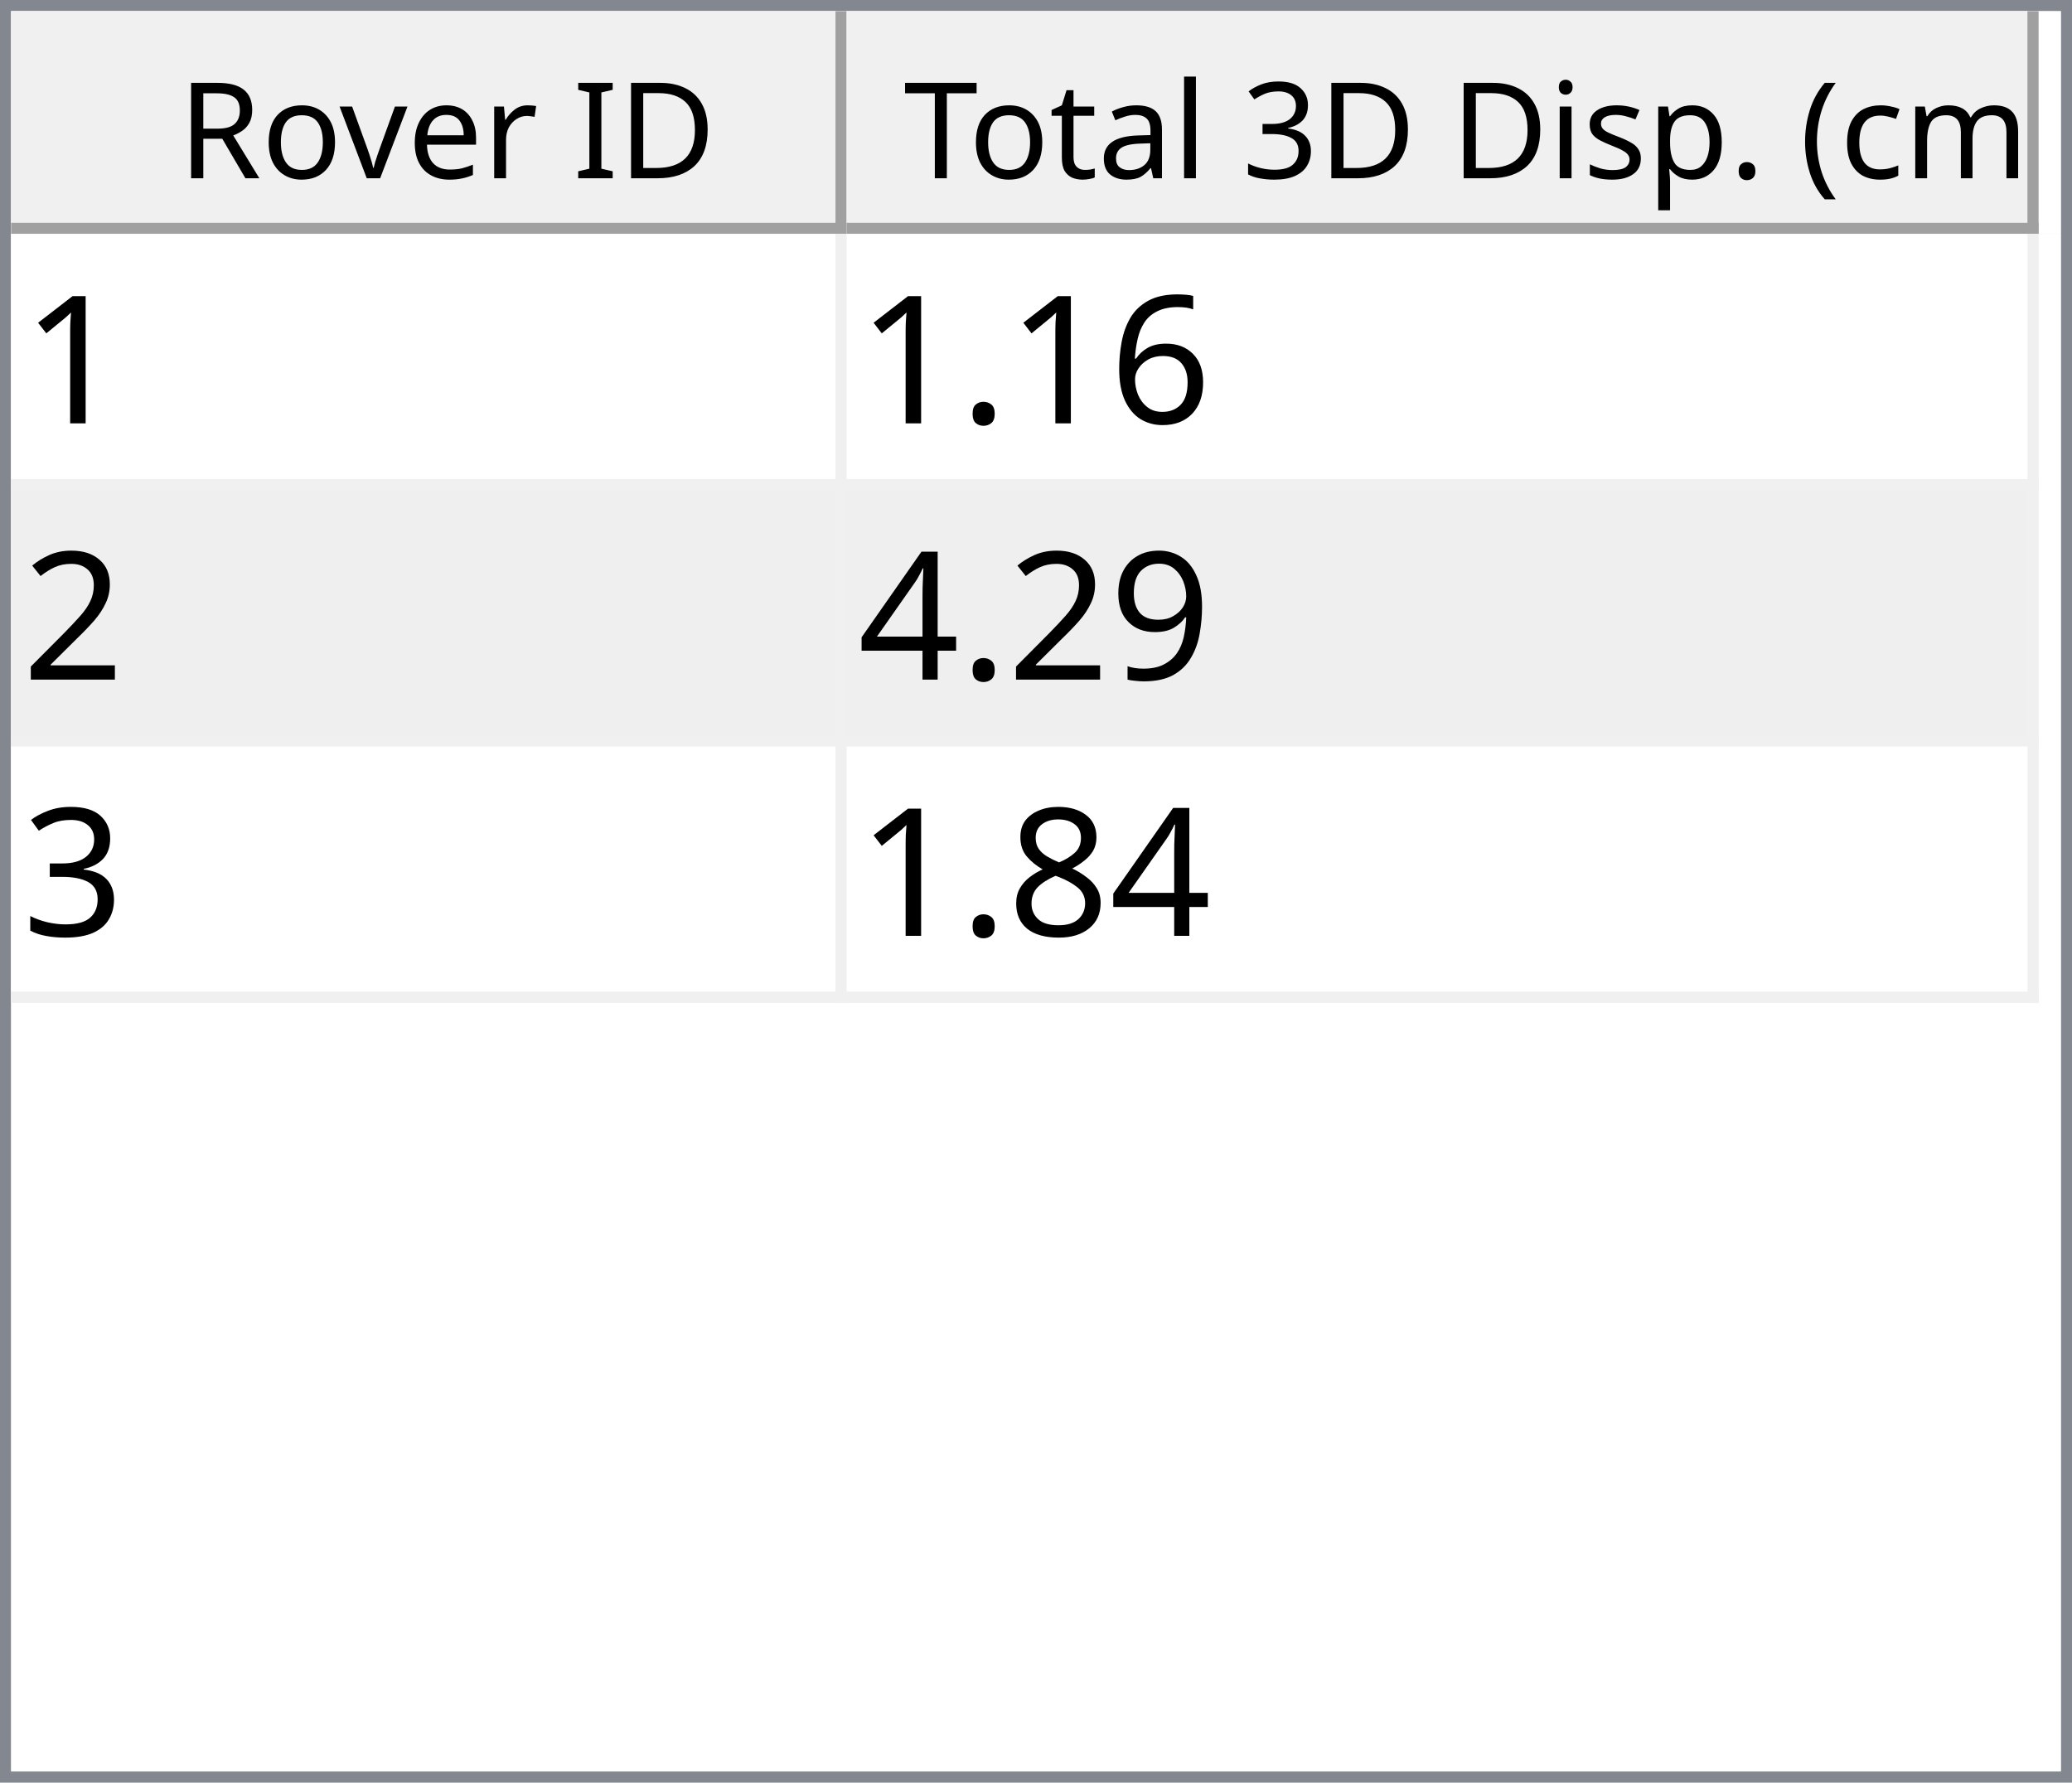
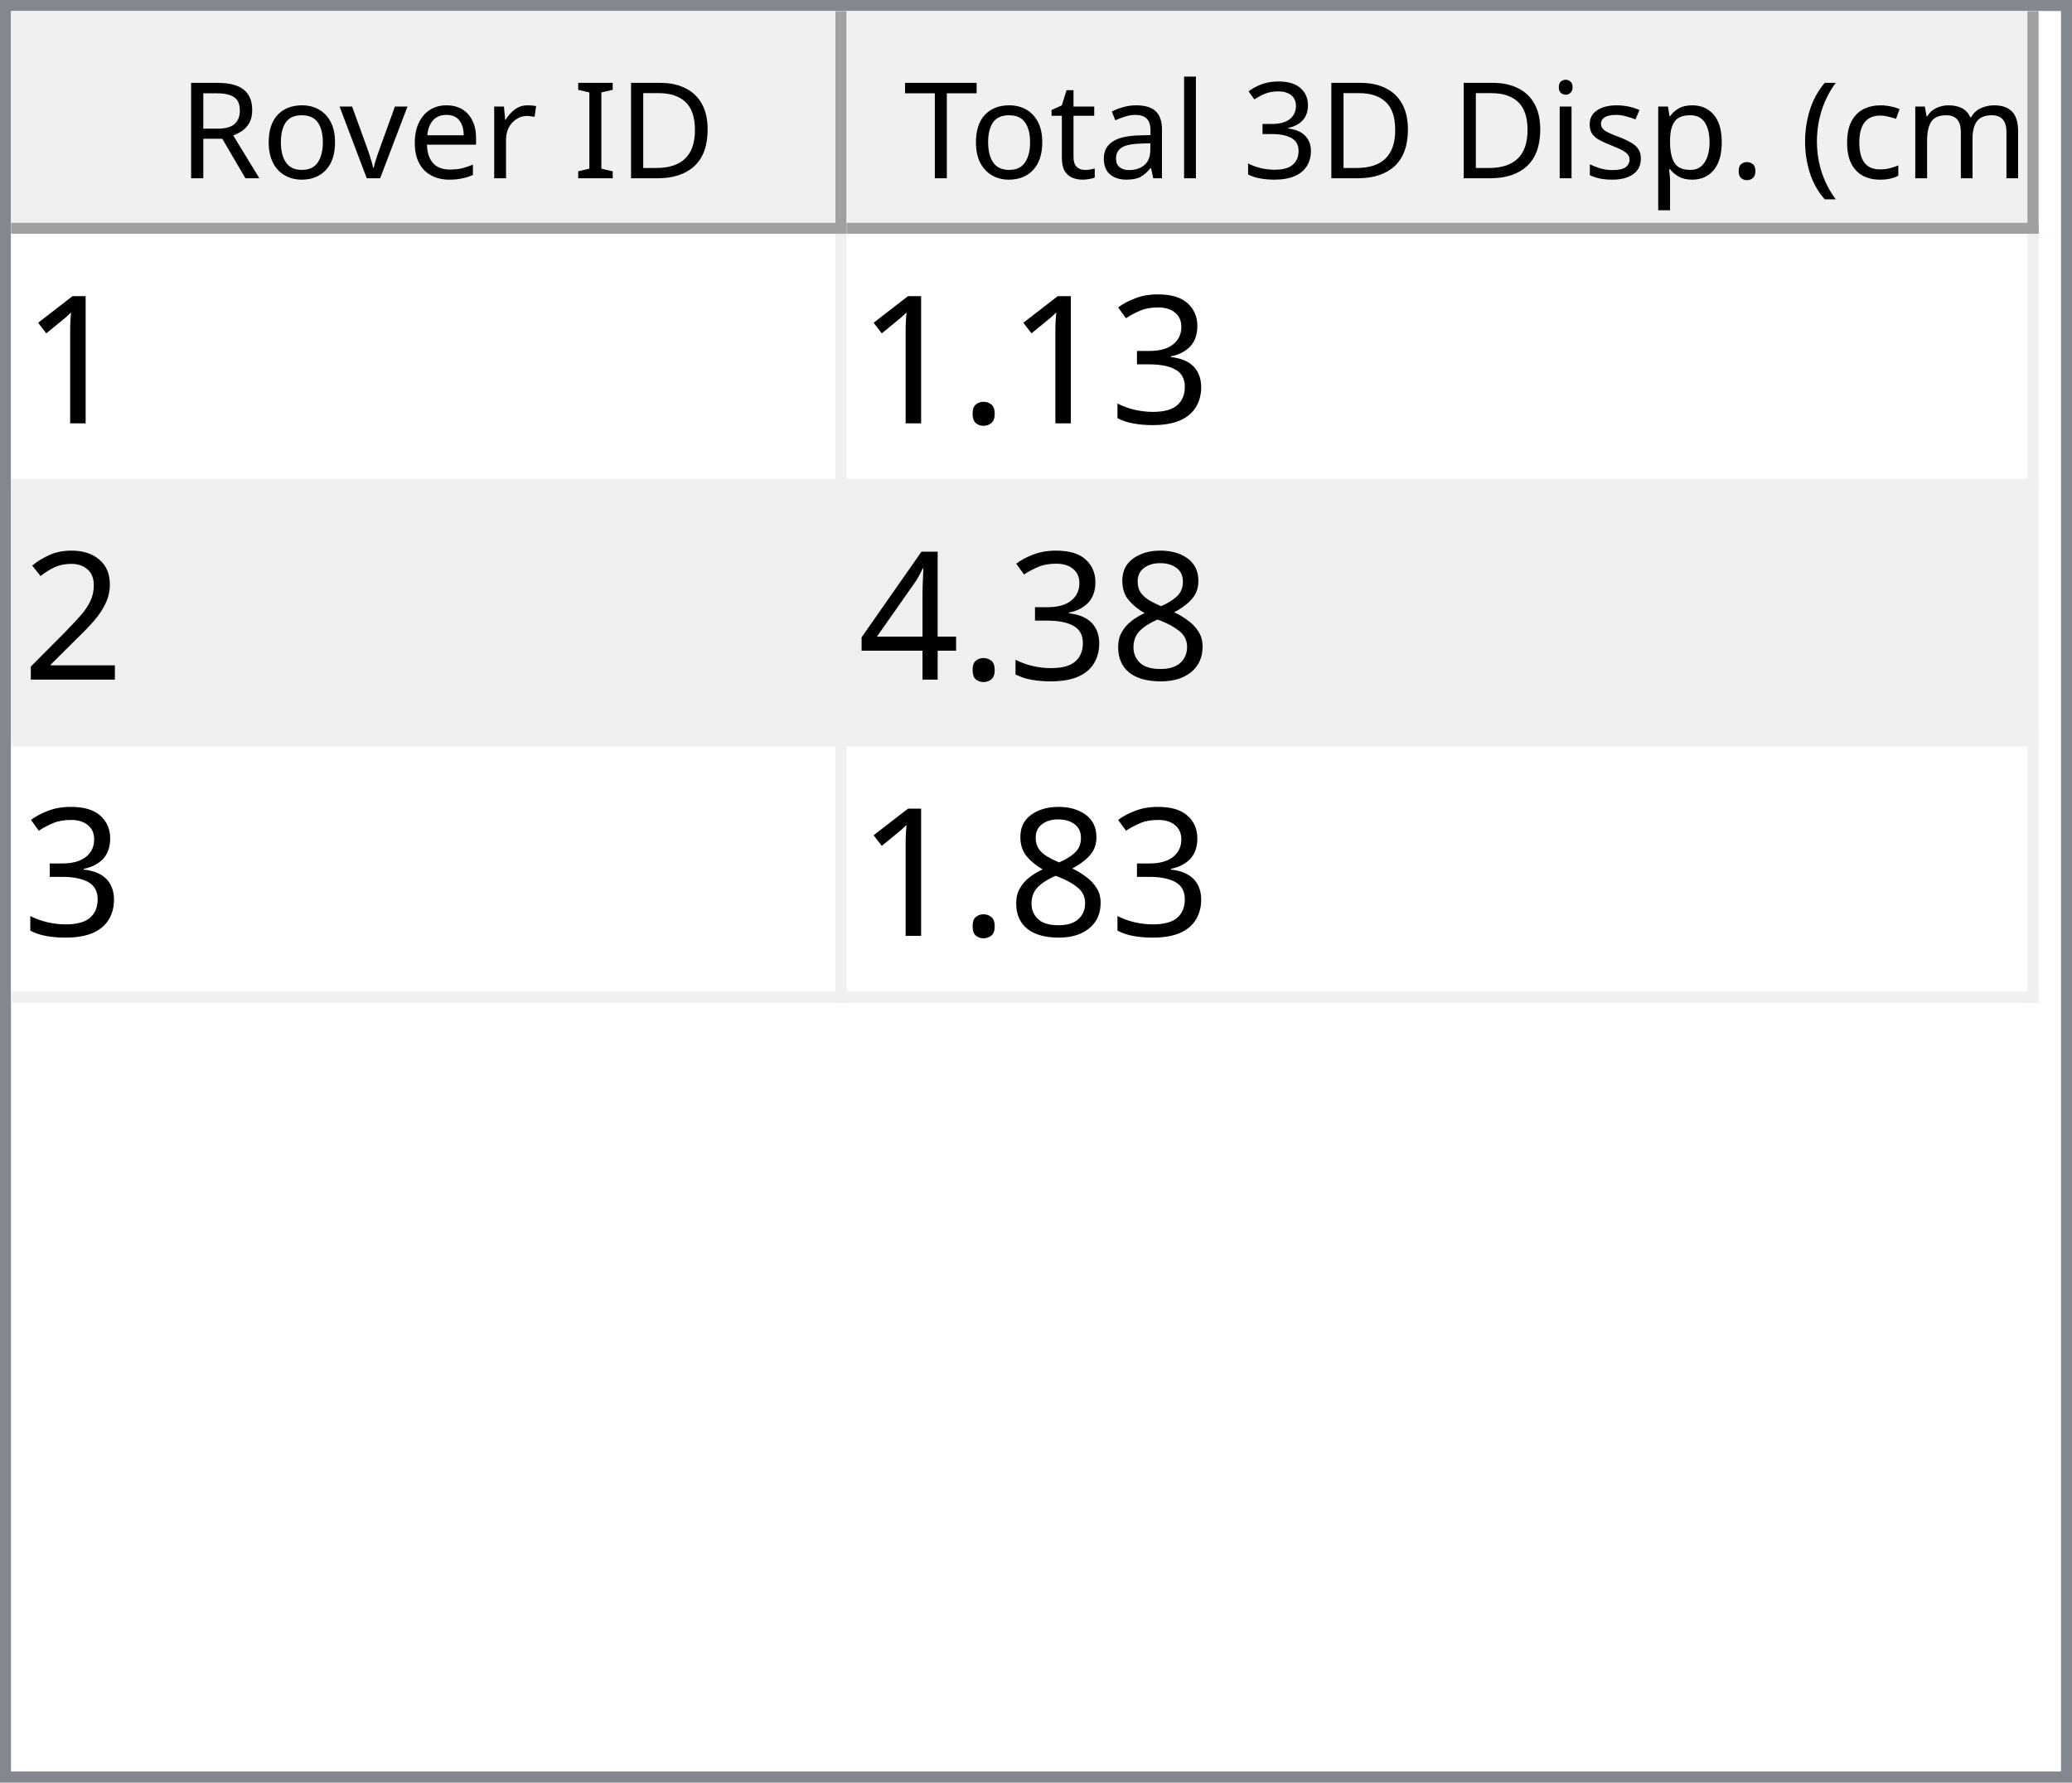
<svg xmlns="http://www.w3.org/2000/svg" style="fill-opacity:1; color-rendering:auto; color-interpolation:auto; text-rendering:auto; stroke:black; stroke-linecap:square; stroke-miterlimit:10; shape-rendering:auto; stroke-opacity:1; fill:black; stroke-dasharray:none; font-weight:normal; stroke-width:1; font-family:'Dialog'; font-style:normal; stroke-linejoin:miter; font-size:12px; stroke-dashoffset:0; image-rendering:auto;" width="186" height="160">
  <defs id="genericDefs" />
  <g>
    <defs id="defs1">
      <clipPath clipPathUnits="userSpaceOnUse" id="clipPath1">
        <path d="M0 0 L186 0 L186 160 L0 160 L0 0 Z" />
      </clipPath>
      <clipPath clipPathUnits="userSpaceOnUse" id="clipPath2">
        <path d="M0 0 L0 160 L186 160 L186 0 Z" />
      </clipPath>
      <clipPath clipPathUnits="userSpaceOnUse" id="clipPath3">
        <path d="M0 0 L0 20 L184 20 L184 0 Z" />
      </clipPath>
      <clipPath clipPathUnits="userSpaceOnUse" id="clipPath4">
        <path d="M0 0 L0 20 L75 20 L75 0 Z" />
      </clipPath>
      <clipPath clipPathUnits="userSpaceOnUse" id="clipPath5">
        <path d="M1 1 L1 19 L74 19 L74 1 Z" />
      </clipPath>
      <clipPath clipPathUnits="userSpaceOnUse" id="clipPath6">
        <path d="M0 0 L0 18 L73 18 L73 0 Z" />
      </clipPath>
      <clipPath clipPathUnits="userSpaceOnUse" id="clipPath7">
        <path d="M-0.5 -0.5 L-0.5 19.5 L74.5 19.5 L74.5 -0.5 Z" />
      </clipPath>
      <clipPath clipPathUnits="userSpaceOnUse" id="clipPath8">
        <path d="M0 0 L0 20 L107 20 L107 0 Z" />
      </clipPath>
      <clipPath clipPathUnits="userSpaceOnUse" id="clipPath9">
        <path d="M1 1 L1 19 L106 19 L106 1 Z" />
      </clipPath>
      <clipPath clipPathUnits="userSpaceOnUse" id="clipPath10">
        <path d="M0 0 L0 18 L105 18 L105 0 Z" />
      </clipPath>
      <clipPath clipPathUnits="userSpaceOnUse" id="clipPath11">
        <path d="M-0.5 -0.5 L-0.5 19.5 L106.5 19.5 L106.5 -0.5 Z" />
      </clipPath>
      <clipPath clipPathUnits="userSpaceOnUse" id="clipPath12">
        <path d="M0 0 L0 138 L184 138 L184 0 Z" />
      </clipPath>
      <clipPath clipPathUnits="userSpaceOnUse" id="clipPath13">
        <path d="M0 0 L0 69 L182 69 L182 0 Z" />
      </clipPath>
      <clipPath clipPathUnits="userSpaceOnUse" id="clipPath14">
        <path d="M-0.5 -0.5 L-0.5 68.5 L181.5 68.5 L181.5 -0.5 Z" />
      </clipPath>
      <clipPath clipPathUnits="userSpaceOnUse" id="clipPath15">
        <path d="M0 0 L0 22 L74 22 L74 0 Z" />
      </clipPath>
      <clipPath clipPathUnits="userSpaceOnUse" id="clipPath16">
        <path d="M0 0 L0 22 L106 22 L106 0 Z" />
      </clipPath>
      <font horiz-adv-x="64.551" id="font1">
        <font-face ascent="107.91" descent="25.098" units-per-em="100" style="font-style:normal; font-family:Segoe UI; font-weight:normal;" />
        <missing-glyph horiz-adv-x="64.551" d="M8.109 0 L8.109 68.266 L56.453 68.266 L56.453 0 L8.109 0 ZM15.328 7.234 L49.219 7.234 L49.219 61.031 L15.328 61.031 L15.328 7.234 Z" />
        <glyph unicode="D" horiz-adv-x="70.117" d="M9.188 0 L9.188 70.016 L28.516 70.016 Q65.531 70.016 65.531 35.891 Q65.531 19.672 55.25 9.836 Q44.969 0 27.734 0 L9.188 0 ZM17.391 62.594 L17.391 7.422 L27.828 7.422 Q41.609 7.422 49.273 14.797 Q56.938 22.172 56.938 35.688 Q56.938 62.594 28.328 62.594 L17.391 62.594 Z" />
        <glyph unicode="I" horiz-adv-x="26.611" d="M17.391 0 L9.188 0 L9.188 70.016 L17.391 70.016 L17.391 0 Z" />
        <glyph unicode=" " horiz-adv-x="27.393" d="" />
        <glyph unicode="r" horiz-adv-x="34.766" d="M34.188 41.891 Q32.078 43.5 28.125 43.5 Q23 43.5 19.555 38.672 Q16.109 33.844 16.109 25.484 L16.109 0 L8.109 0 L8.109 50 L16.109 50 L16.109 39.703 L16.312 39.703 Q18.016 44.969 21.531 47.922 Q25.047 50.875 29.391 50.875 Q32.516 50.875 34.188 50.203 L34.188 41.891 Z" />
        <glyph unicode="e" horiz-adv-x="52.295" d="M48.297 23 L12.984 23 Q13.188 14.656 17.484 10.109 Q21.781 5.562 29.297 5.562 Q37.75 5.562 44.828 11.141 L44.828 3.609 Q38.234 -1.172 27.391 -1.172 Q16.797 -1.172 10.742 5.641 Q4.688 12.453 4.688 24.812 Q4.688 36.469 11.305 43.82 Q17.922 51.172 27.734 51.172 Q37.547 51.172 42.922 44.828 Q48.297 38.484 48.297 27.203 L48.297 23 ZM40.094 29.781 Q40.047 36.719 36.75 40.578 Q33.453 44.438 27.594 44.438 Q21.922 44.438 17.969 40.383 Q14.016 36.328 13.094 29.781 L40.094 29.781 Z" />
        <glyph unicode="v" horiz-adv-x="47.9" d="M47.406 50 L27.484 0 L19.625 0 L0.688 50 L9.469 50 L22.172 13.672 Q23.578 9.672 23.922 6.688 L24.125 6.688 Q24.609 10.453 25.688 13.484 L38.969 50 L47.406 50 Z" />
        <glyph unicode="o" horiz-adv-x="58.594" d="M29 -1.172 Q17.922 -1.172 11.305 5.836 Q4.688 12.844 4.688 24.422 Q4.688 37.016 11.57 44.094 Q18.453 51.172 30.172 51.172 Q41.359 51.172 47.633 44.289 Q53.906 37.406 53.906 25.203 Q53.906 13.234 47.141 6.031 Q40.375 -1.172 29 -1.172 ZM29.594 44.438 Q21.875 44.438 17.383 39.188 Q12.891 33.938 12.891 24.703 Q12.891 15.828 17.43 10.695 Q21.969 5.562 29.594 5.562 Q37.359 5.562 41.531 10.594 Q45.703 15.625 45.703 24.906 Q45.703 34.281 41.531 39.359 Q37.359 44.438 29.594 44.438 Z" />
        <glyph unicode="R" horiz-adv-x="59.814" d="M59.375 0 L49.609 0 L37.891 19.625 Q36.281 22.359 34.766 24.289 Q33.25 26.219 31.664 27.438 Q30.078 28.656 28.25 29.219 Q26.422 29.781 24.125 29.781 L17.391 29.781 L17.391 0 L9.188 0 L9.188 70.016 L30.078 70.016 Q34.672 70.016 38.555 68.867 Q42.438 67.719 45.289 65.375 Q48.141 63.031 49.758 59.547 Q51.375 56.062 51.375 51.375 Q51.375 47.703 50.273 44.656 Q49.172 41.609 47.148 39.211 Q45.125 36.812 42.266 35.133 Q39.406 33.453 35.844 32.516 L35.844 32.328 Q37.594 31.547 38.891 30.547 Q40.188 29.547 41.359 28.18 Q42.531 26.812 43.68 25.078 Q44.828 23.344 46.234 21.047 L59.375 0 ZM17.391 62.594 L17.391 37.203 L28.516 37.203 Q31.594 37.203 34.203 38.133 Q36.812 39.062 38.719 40.797 Q40.625 42.531 41.703 45.047 Q42.781 47.562 42.781 50.688 Q42.781 56.297 39.141 59.445 Q35.5 62.594 28.609 62.594 L17.391 62.594 Z" />
        <glyph unicode=")" horiz-adv-x="30.176" d="M8.297 -15.922 L1.172 -15.922 Q16.406 2.344 16.406 26.812 Q16.406 51.469 1.078 70.016 L8.297 70.016 Q23.531 52.156 23.531 26.703 Q23.531 1.375 8.297 -15.922 Z" />
        <glyph unicode="m" horiz-adv-x="86.133" d="M79.109 0 L71.094 0 L71.094 28.719 Q71.094 37.016 68.531 40.727 Q65.969 44.438 59.906 44.438 Q54.781 44.438 51.195 39.75 Q47.609 35.062 47.609 28.516 L47.609 0 L39.594 0 L39.594 29.688 Q39.594 44.438 28.219 44.438 Q22.953 44.438 19.531 40.016 Q16.109 35.594 16.109 28.516 L16.109 0 L8.109 0 L8.109 50 L16.109 50 L16.109 42.094 L16.312 42.094 Q21.625 51.172 31.844 51.172 Q36.969 51.172 40.773 48.312 Q44.578 45.453 46 40.828 Q51.562 51.172 62.594 51.172 Q79.109 51.172 79.109 30.812 L79.109 0 Z" />
        <glyph unicode="c" horiz-adv-x="46.191" d="M42.188 2.297 Q36.422 -1.172 28.516 -1.172 Q17.828 -1.172 11.258 5.789 Q4.688 12.75 4.688 23.828 Q4.688 36.188 11.766 43.68 Q18.844 51.172 30.672 51.172 Q37.25 51.172 42.281 48.734 L42.281 40.531 Q36.719 44.438 30.375 44.438 Q22.703 44.438 17.797 38.945 Q12.891 33.453 12.891 24.516 Q12.891 15.719 17.508 10.641 Q22.125 5.562 29.891 5.562 Q36.422 5.562 42.188 9.906 L42.188 2.297 Z" />
        <glyph unicode="(" horiz-adv-x="30.176" d="M29.109 -15.922 L21.969 -15.922 Q6.844 1.375 6.844 26.703 Q6.844 52.156 21.969 70.016 L29.203 70.016 Q13.875 51.469 13.875 26.812 Q13.875 2.344 29.109 -15.922 Z" />
        <glyph unicode="." horiz-adv-x="21.68" d="M10.891 -1.078 Q8.641 -1.078 7.055 0.539 Q5.469 2.156 5.469 4.391 Q5.469 6.641 7.055 8.273 Q8.641 9.906 10.891 9.906 Q13.188 9.906 14.797 8.273 Q16.406 6.641 16.406 4.391 Q16.406 2.156 14.797 0.539 Q13.188 -1.078 10.891 -1.078 Z" />
        <glyph unicode="p" horiz-adv-x="58.789" d="M16.312 7.234 L16.109 7.234 L16.109 -23 L8.109 -23 L8.109 50 L16.109 50 L16.109 41.219 L16.312 41.219 Q22.219 51.172 33.594 51.172 Q43.266 51.172 48.688 44.461 Q54.109 37.75 54.109 26.469 Q54.109 13.922 48 6.375 Q41.891 -1.172 31.297 -1.172 Q21.578 -1.172 16.312 7.234 ZM16.109 27.391 L16.109 20.406 Q16.109 14.203 20.141 9.883 Q24.172 5.562 30.375 5.562 Q37.641 5.562 41.773 11.133 Q45.906 16.703 45.906 26.609 Q45.906 34.969 42.047 39.703 Q38.188 44.438 31.594 44.438 Q24.609 44.438 20.359 39.578 Q16.109 34.719 16.109 27.391 Z" />
        <glyph unicode="s" horiz-adv-x="42.432" d="M5.078 1.812 L5.078 10.406 Q11.625 5.562 19.484 5.562 Q30.031 5.562 30.031 12.594 Q30.031 14.594 29.125 15.992 Q28.219 17.391 26.68 18.461 Q25.141 19.531 23.07 20.383 Q21 21.234 18.609 22.172 Q15.281 23.484 12.766 24.828 Q10.25 26.172 8.57 27.859 Q6.891 29.547 6.031 31.695 Q5.172 33.844 5.172 36.719 Q5.172 40.234 6.789 42.945 Q8.406 45.656 11.086 47.484 Q13.766 49.312 17.211 50.242 Q20.656 51.172 24.312 51.172 Q30.812 51.172 35.938 48.922 L35.938 40.828 Q30.422 44.438 23.25 44.438 Q21 44.438 19.195 43.922 Q17.391 43.406 16.094 42.477 Q14.797 41.547 14.086 40.258 Q13.375 38.969 13.375 37.406 Q13.375 35.453 14.086 34.133 Q14.797 32.812 16.164 31.789 Q17.531 30.766 19.484 29.938 Q21.438 29.109 23.922 28.125 Q27.25 26.859 29.883 25.516 Q32.516 24.172 34.375 22.484 Q36.234 20.797 37.234 18.602 Q38.234 16.406 38.234 13.375 Q38.234 9.672 36.602 6.938 Q34.969 4.203 32.234 2.398 Q29.5 0.594 25.93 -0.289 Q22.359 -1.172 18.453 -1.172 Q10.75 -1.172 5.078 1.812 Z" />
        <glyph unicode="i" horiz-adv-x="24.219" d="M12.203 62.703 Q10.062 62.703 8.547 64.164 Q7.031 65.625 7.031 67.875 Q7.031 70.125 8.547 71.609 Q10.062 73.094 12.203 73.094 Q14.406 73.094 15.945 71.609 Q17.484 70.125 17.484 67.875 Q17.484 65.719 15.945 64.211 Q14.406 62.703 12.203 62.703 ZM16.109 0 L8.109 0 L8.109 50 L16.109 50 L16.109 0 Z" />
        <glyph unicode="3" horiz-adv-x="53.906" d="M46.531 19.828 Q46.531 15.094 44.75 11.211 Q42.969 7.328 39.719 4.57 Q36.469 1.812 31.93 0.297 Q27.391 -1.219 21.922 -1.219 Q11.922 -1.219 6 2.594 L6 11.188 Q13.094 5.609 22.219 5.609 Q25.875 5.609 28.828 6.539 Q31.781 7.469 33.906 9.227 Q36.031 10.984 37.18 13.477 Q38.328 15.969 38.328 19.094 Q38.328 32.812 18.797 32.812 L12.984 32.812 L12.984 39.594 L18.5 39.594 Q35.797 39.594 35.797 52.484 Q35.797 64.406 22.609 64.406 Q15.188 64.406 8.688 59.422 L8.688 67.188 Q15.375 71.188 24.609 71.188 Q29 71.188 32.57 69.969 Q36.141 68.75 38.68 66.555 Q41.219 64.359 42.609 61.281 Q44 58.203 44 54.5 Q44 40.672 30.031 36.719 L30.031 36.531 Q33.594 36.141 36.625 34.797 Q39.656 33.453 41.852 31.305 Q44.047 29.156 45.289 26.25 Q46.531 23.344 46.531 19.828 Z" />
        <glyph unicode="l" horiz-adv-x="24.219" d="M16.109 0 L8.109 0 L8.109 74.031 L16.109 74.031 L16.109 0 Z" />
        <glyph unicode="a" horiz-adv-x="50.879" d="M43.891 0 L35.891 0 L35.891 7.812 L35.688 7.812 Q30.469 -1.172 20.312 -1.172 Q12.844 -1.172 8.617 2.781 Q4.391 6.734 4.391 13.281 Q4.391 27.297 20.906 29.594 L35.891 31.688 Q35.891 44.438 25.594 44.438 Q16.547 44.438 9.281 38.281 L9.281 46.484 Q16.656 51.172 26.266 51.172 Q43.891 51.172 43.891 32.516 L43.891 0 ZM35.891 25.297 L23.828 23.641 Q18.266 22.859 15.43 20.875 Q12.594 18.891 12.594 13.875 Q12.594 10.203 15.211 7.883 Q17.828 5.562 22.172 5.562 Q28.125 5.562 32.008 9.742 Q35.891 13.922 35.891 20.312 L35.891 25.297 Z" />
        <glyph unicode="t" horiz-adv-x="33.887" d="M31.297 0.484 Q28.469 -1.078 23.828 -1.078 Q10.688 -1.078 10.688 13.578 L10.688 43.172 L2.094 43.172 L2.094 50 L10.688 50 L10.688 62.203 L18.703 64.797 L18.703 50 L31.297 50 L31.297 43.172 L18.703 43.172 L18.703 14.984 Q18.703 9.969 20.414 7.82 Q22.125 5.672 26.078 5.672 Q29.109 5.672 31.297 7.328 L31.297 0.484 Z" />
        <glyph unicode="T" horiz-adv-x="52.393" d="M50.594 62.594 L30.375 62.594 L30.375 0 L22.172 0 L22.172 62.594 L2 62.594 L2 70.016 L50.594 70.016 L50.594 62.594 Z" />
      </font>
      <font horiz-adv-x="75.0" id="font2">
        <font-face ascent="100.537" descent="21.973" units-per-em="100" style="font-style:normal; font-family:sans-serif; font-weight:normal;" />
        <missing-glyph horiz-adv-x="75.0" d="M12.5 0 L12.5 62.5 L62.5 62.5 L62.5 0 L12.5 0 ZM14.062 1.562 L60.938 1.562 L60.938 60.938 L14.062 60.938 L14.062 1.562 Z" />
        <glyph unicode="1" horiz-adv-x="55.615" d="M37.25 0 L28.469 0 L28.469 56 Q25.297 52.984 20.141 49.953 Q14.984 46.922 10.891 45.406 L10.891 53.906 Q18.266 57.375 23.781 62.305 Q29.297 67.234 31.594 71.875 L37.25 71.875 L37.25 0 Z" />
-         <glyph unicode="6" horiz-adv-x="55.615" d="M49.75 54.047 L41.016 53.375 Q39.844 58.547 37.703 60.891 Q34.125 64.656 28.906 64.656 Q24.703 64.656 21.531 62.312 Q17.391 59.281 14.992 53.469 Q12.594 47.656 12.5 36.922 Q15.672 41.75 20.266 44.094 Q24.859 46.438 29.891 46.438 Q38.672 46.438 44.852 39.969 Q51.031 33.5 51.031 23.25 Q51.031 16.5 48.125 10.719 Q45.219 4.938 40.141 1.859 Q35.062 -1.219 28.609 -1.219 Q17.625 -1.219 10.695 6.859 Q3.766 14.938 3.766 33.5 Q3.766 54.25 11.422 63.672 Q18.109 71.875 29.438 71.875 Q37.891 71.875 43.289 67.141 Q48.688 62.406 49.75 54.047 ZM13.875 23.188 Q13.875 18.656 15.797 14.508 Q17.719 10.359 21.188 8.18 Q24.656 6 28.469 6 Q34.031 6 38.039 10.492 Q42.047 14.984 42.047 22.703 Q42.047 30.125 38.086 34.398 Q34.125 38.672 28.125 38.672 Q22.172 38.672 18.023 34.398 Q13.875 30.125 13.875 23.188 Z" />
+         <glyph unicode="3" horiz-adv-x="55.615" d="M4.203 18.891 L12.984 20.062 Q14.5 12.594 18.141 9.297 Q21.781 6 27 6 Q33.203 6 37.477 10.297 Q41.75 14.594 41.75 20.953 Q41.75 27 37.797 30.93 Q33.844 34.859 27.734 34.859 Q25.25 34.859 21.531 33.891 L22.516 41.609 Q23.391 41.5 23.922 41.5 Q29.547 41.5 34.039 44.43 Q38.531 47.359 38.531 53.469 Q38.531 58.297 35.258 61.477 Q31.984 64.656 26.812 64.656 Q21.688 64.656 18.266 61.43 Q14.844 58.203 13.875 51.766 L5.078 53.328 Q6.688 62.156 12.398 67.016 Q18.109 71.875 26.609 71.875 Q32.469 71.875 37.398 69.359 Q42.328 66.844 44.945 62.5 Q47.562 58.156 47.562 53.266 Q47.562 48.641 45.07 44.828 Q42.578 41.016 37.703 38.766 Q44.047 37.312 47.562 32.695 Q51.078 28.078 51.078 21.141 Q51.078 11.766 44.242 5.25 Q37.406 -1.266 26.953 -1.266 Q17.531 -1.266 11.305 4.352 Q5.078 9.969 4.203 18.891 Z" />
        <glyph unicode="." horiz-adv-x="27.783" d="M9.078 0 L9.078 10.016 L19.094 10.016 L19.094 0 L9.078 0 Z" />
        <glyph unicode="2" horiz-adv-x="55.615" d="M50.344 8.453 L50.344 0 L3.031 0 Q2.938 3.172 4.047 6.109 Q5.859 10.938 9.836 15.625 Q13.812 20.312 21.344 26.469 Q33.016 36.031 37.117 41.625 Q41.219 47.219 41.219 52.203 Q41.219 57.422 37.477 61.008 Q33.734 64.594 27.734 64.594 Q21.391 64.594 17.578 60.789 Q13.766 56.984 13.719 50.25 L4.688 51.172 Q5.609 61.281 11.664 66.578 Q17.719 71.875 27.938 71.875 Q38.234 71.875 44.242 66.164 Q50.25 60.453 50.25 52 Q50.25 47.703 48.492 43.555 Q46.734 39.406 42.656 34.812 Q38.578 30.219 29.109 22.219 Q21.188 15.578 18.945 13.211 Q16.703 10.844 15.234 8.453 L50.344 8.453 Z" />
-         <glyph unicode="9" horiz-adv-x="55.615" d="M5.469 16.547 L13.922 17.328 Q14.984 11.375 18.016 8.688 Q21.047 6 25.781 6 Q29.828 6 32.883 7.859 Q35.938 9.719 37.891 12.82 Q39.844 15.922 41.164 21.195 Q42.484 26.469 42.484 31.938 Q42.484 32.516 42.438 33.688 Q39.797 29.5 35.234 26.883 Q30.672 24.266 25.344 24.266 Q16.453 24.266 10.305 30.711 Q4.156 37.156 4.156 47.703 Q4.156 58.594 10.578 65.234 Q17 71.875 26.656 71.875 Q33.641 71.875 39.43 68.117 Q45.219 64.359 48.219 57.398 Q51.219 50.438 51.219 37.25 Q51.219 23.531 48.242 15.406 Q45.266 7.281 39.383 3.031 Q33.5 -1.219 25.594 -1.219 Q17.188 -1.219 11.867 3.445 Q6.547 8.109 5.469 16.547 ZM41.453 48.141 Q41.453 55.719 37.43 60.156 Q33.406 64.594 27.734 64.594 Q21.875 64.594 17.531 59.812 Q13.188 55.031 13.188 47.406 Q13.188 40.578 17.312 36.305 Q21.438 32.031 27.484 32.031 Q33.594 32.031 37.523 36.305 Q41.453 40.578 41.453 48.141 Z" />
+         <glyph unicode="8" horiz-adv-x="55.615" d="M17.672 38.812 Q12.203 40.828 9.57 44.539 Q6.938 48.25 6.938 53.422 Q6.938 61.234 12.555 66.555 Q18.172 71.875 27.484 71.875 Q36.859 71.875 42.578 66.43 Q48.297 60.984 48.297 53.172 Q48.297 48.188 45.68 44.508 Q43.062 40.828 37.75 38.812 Q44.344 36.672 47.781 31.883 Q51.219 27.094 51.219 20.453 Q51.219 11.281 44.727 5.031 Q38.234 -1.219 27.641 -1.219 Q17.047 -1.219 10.547 5.055 Q4.047 11.328 4.047 20.703 Q4.047 27.688 7.594 32.398 Q11.141 37.109 17.672 38.812 ZM15.922 53.719 Q15.922 48.641 19.195 45.414 Q22.469 42.188 27.688 42.188 Q32.766 42.188 36.016 45.383 Q39.266 48.578 39.266 53.219 Q39.266 58.062 35.914 61.359 Q32.562 64.656 27.594 64.656 Q22.562 64.656 19.242 61.43 Q15.922 58.203 15.922 53.719 ZM13.094 20.656 Q13.094 16.891 14.875 13.375 Q16.656 9.859 20.172 7.93 Q23.688 6 27.734 6 Q34.031 6 38.133 10.055 Q42.234 14.109 42.234 20.359 Q42.234 26.703 38.016 30.859 Q33.797 35.016 27.438 35.016 Q21.234 35.016 17.164 30.914 Q13.094 26.812 13.094 20.656 Z" />
        <glyph unicode="4" horiz-adv-x="55.615" d="M32.328 0 L32.328 17.141 L1.266 17.141 L1.266 25.203 L33.938 71.578 L41.109 71.578 L41.109 25.203 L50.781 25.203 L50.781 17.141 L41.109 17.141 L41.109 0 L32.328 0 ZM32.328 25.203 L32.328 57.469 L9.906 25.203 L32.328 25.203 Z" />
-         <glyph unicode="3" horiz-adv-x="55.615" d="M4.203 18.891 L12.984 20.062 Q14.5 12.594 18.141 9.297 Q21.781 6 27 6 Q33.203 6 37.477 10.297 Q41.75 14.594 41.75 20.953 Q41.75 27 37.797 30.93 Q33.844 34.859 27.734 34.859 Q25.25 34.859 21.531 33.891 L22.516 41.609 Q23.391 41.5 23.922 41.5 Q29.547 41.5 34.039 44.43 Q38.531 47.359 38.531 53.469 Q38.531 58.297 35.258 61.477 Q31.984 64.656 26.812 64.656 Q21.688 64.656 18.266 61.43 Q14.844 58.203 13.875 51.766 L5.078 53.328 Q6.688 62.156 12.398 67.016 Q18.109 71.875 26.609 71.875 Q32.469 71.875 37.398 69.359 Q42.328 66.844 44.945 62.5 Q47.562 58.156 47.562 53.266 Q47.562 48.641 45.07 44.828 Q42.578 41.016 37.703 38.766 Q44.047 37.312 47.562 32.695 Q51.078 28.078 51.078 21.141 Q51.078 11.766 44.242 5.25 Q37.406 -1.266 26.953 -1.266 Q17.531 -1.266 11.305 4.352 Q5.078 9.969 4.203 18.891 Z" />
-         <glyph unicode="8" horiz-adv-x="55.615" d="M17.672 38.812 Q12.203 40.828 9.57 44.539 Q6.938 48.25 6.938 53.422 Q6.938 61.234 12.555 66.555 Q18.172 71.875 27.484 71.875 Q36.859 71.875 42.578 66.43 Q48.297 60.984 48.297 53.172 Q48.297 48.188 45.68 44.508 Q43.062 40.828 37.75 38.812 Q44.344 36.672 47.781 31.883 Q51.219 27.094 51.219 20.453 Q51.219 11.281 44.727 5.031 Q38.234 -1.219 27.641 -1.219 Q17.047 -1.219 10.547 5.055 Q4.047 11.328 4.047 20.703 Q4.047 27.688 7.594 32.398 Q11.141 37.109 17.672 38.812 ZM15.922 53.719 Q15.922 48.641 19.195 45.414 Q22.469 42.188 27.688 42.188 Q32.766 42.188 36.016 45.383 Q39.266 48.578 39.266 53.219 Q39.266 58.062 35.914 61.359 Q32.562 64.656 27.594 64.656 Q22.562 64.656 19.242 61.43 Q15.922 58.203 15.922 53.719 ZM13.094 20.656 Q13.094 16.891 14.875 13.375 Q16.656 9.859 20.172 7.93 Q23.688 6 27.734 6 Q34.031 6 38.133 10.055 Q42.234 14.109 42.234 20.359 Q42.234 26.703 38.016 30.859 Q33.797 35.016 27.438 35.016 Q21.234 35.016 17.164 30.914 Q13.094 26.812 13.094 20.656 Z" />
      </font>
    </defs>
    <g style="fill:white; stroke:white;">
      <rect x="0" y="0" width="186" style="clip-path:url(#clipPath1); stroke:none;" height="160" />
    </g>
    <g style="fill:white; text-rendering:optimizeSpeed; color-rendering:optimizeSpeed; image-rendering:optimizeSpeed; shape-rendering:crispEdges; stroke:white; color-interpolation:sRGB;">
      <rect x="0" width="186" height="160" y="0" style="stroke:none;" />
      <path style="stroke:none;" d="M0 160 L186 160 L186 0 L0 0 Z" />
    </g>
    <g style="fill:rgb(240,240,240); font-family:'Segoe UI'; stroke:rgb(240,240,240);">
      <rect x="0" y="0" width="186" style="clip-path:url(#clipPath2); stroke:none;" height="160" />
    </g>
    <g style="fill:rgb(130,135,144); font-family:'Segoe UI'; stroke:rgb(130,135,144);">
      <path d="M0 0 L186 0 L186 160 L0 160 L0 0 ZM1 1 L185 1 L185 159 L1 159 L1 1 Z" style="fill-rule:evenodd; clip-path:url(#clipPath2); stroke:none;" />
    </g>
    <g style="fill:white; font-family:'Segoe UI'; stroke:white;" transform="translate(1,1)">
      <rect x="0" y="0" width="184" style="clip-path:url(#clipPath3); stroke:none;" height="20" />
    </g>
    <g style="fill:rgb(240,240,240); font-family:'Segoe UI'; stroke:rgb(240,240,240);" transform="translate(1,1)">
      <rect x="0" y="0" width="75" style="clip-path:url(#clipPath4); stroke:none;" height="20" />
    </g>
    <g style="font-family:'Segoe UI';" transform="translate(2,2)">
      <text x="14" xml:space="preserve" y="14" style="clip-path:url(#clipPath6); stroke:none;">Rover ID</text>
    </g>
    <g style="fill:rgb(160,160,160); font-family:'Segoe UI'; stroke:rgb(160,160,160); stroke-linejoin:bevel;" transform="translate(1.5,1.5)">
      <line x1="74" x2="74" y1="0" style="fill:none; clip-path:url(#clipPath7);" y2="19" />
    </g>
    <g style="fill:rgb(160,160,160); font-family:'Segoe UI'; stroke:rgb(160,160,160); stroke-linejoin:bevel;" transform="matrix(1,0,0,1,1,1) translate(0.5,0.5)">
      <line x1="0" x2="74" y1="19" style="fill:none; clip-path:url(#clipPath7);" y2="19" />
    </g>
    <g style="fill:rgb(240,240,240); font-family:'Segoe UI'; stroke:rgb(240,240,240);" transform="translate(76,1)">
      <rect x="0" y="0" width="107" style="clip-path:url(#clipPath8); stroke:none;" height="20" />
    </g>
    <g style="font-family:'Segoe UI';" transform="translate(77,2)">
      <text x="1" xml:space="preserve" y="14" style="clip-path:url(#clipPath10); stroke:none;"> Total 3D Disp. (cm)</text>
    </g>
    <g style="fill:rgb(160,160,160); font-family:'Segoe UI'; stroke:rgb(160,160,160); stroke-linejoin:bevel;" transform="translate(76.5,1.5)">
      <line x1="106" x2="106" y1="0" style="fill:none; clip-path:url(#clipPath11);" y2="19" />
    </g>
    <g style="fill:rgb(160,160,160); font-family:'Segoe UI'; stroke:rgb(160,160,160); stroke-linejoin:bevel;" transform="matrix(1,0,0,1,76,1) translate(0.5,0.5)">
      <line x1="0" x2="106" y1="19" style="fill:none; clip-path:url(#clipPath11);" y2="19" />
    </g>
    <g style="fill:white; font-family:'Segoe UI'; stroke:white;" transform="translate(1,21)">
      <rect x="0" y="0" width="184" style="clip-path:url(#clipPath12); stroke:none;" height="138" />
    </g>
    <g style="fill:rgb(240,240,240); font-size:16px; font-family:sans-serif; stroke:rgb(240,240,240);" transform="translate(1,21)">
      <rect x="0" y="0" width="182" style="clip-path:url(#clipPath13); stroke:none;" height="69" />
      <line transform="translate(0.5,0.5)" x1="0" x2="181" y1="22" style="clip-path:url(#clipPath14); fill:none; stroke-linejoin:bevel;" y2="22" />
    </g>
    <g transform="matrix(1,0,0,1,1,21) translate(0.5,0.5)" style="fill:rgb(240,240,240); font-size:16px; font-family:sans-serif; stroke:rgb(240,240,240); stroke-linejoin:bevel;">
      <line x1="0" x2="181" y1="45" style="fill:none; clip-path:url(#clipPath14);" y2="45" />
    </g>
    <g transform="matrix(1,0,0,1,1,21) translate(0.5,0.5)" style="fill:rgb(240,240,240); font-size:16px; font-family:sans-serif; stroke:rgb(240,240,240); stroke-linejoin:bevel;">
      <line x1="0" x2="181" y1="68" style="fill:none; clip-path:url(#clipPath14);" y2="68" />
    </g>
    <g transform="matrix(1,0,0,1,1,21) translate(0.5,0.5)" style="fill:rgb(240,240,240); font-size:16px; font-family:sans-serif; stroke:rgb(240,240,240); stroke-linejoin:bevel;">
      <line x1="74" x2="74" y1="0" style="fill:none; clip-path:url(#clipPath14);" y2="68" />
    </g>
    <g transform="matrix(1,0,0,1,1,21) translate(0.5,0.5)" style="fill:rgb(240,240,240); font-size:16px; font-family:sans-serif; stroke:rgb(240,240,240); stroke-linejoin:bevel;">
      <line x1="181" x2="181" y1="0" style="fill:none; clip-path:url(#clipPath14);" y2="68" />
    </g>
    <g style="fill:white; font-size:16px; font-family:sans-serif; stroke:white;" transform="matrix(1,0,0,1,1,21)">
      <rect x="0" y="0" width="74" style="clip-path:url(#clipPath15); stroke:none;" height="22" />
      <text x="1" y="17" style="fill:black; clip-path:url(#clipPath15); stroke:none;" xml:space="preserve">1</text>
    </g>
    <g style="fill:white; font-size:16px; font-family:sans-serif; stroke:white;" transform="matrix(1,0,0,1,1,21) translate(75,0)">
      <rect x="0" y="0" width="106" style="clip-path:url(#clipPath16); stroke:none;" height="22" />
-       <text x="1" y="17" style="fill:black; clip-path:url(#clipPath16); stroke:none;" xml:space="preserve">1.16</text>
+       <text x="1" y="17" style="fill:black; clip-path:url(#clipPath16); stroke:none;" xml:space="preserve">1.13</text>
    </g>
    <g style="fill:rgb(239,239,239); font-size:16px; font-family:sans-serif; stroke:rgb(239,239,239);" transform="matrix(1,0,0,1,1,21) translate(0,23)">
      <rect x="0" y="0" width="74" style="clip-path:url(#clipPath15); stroke:none;" height="22" />
      <text x="1" y="17" style="fill:black; clip-path:url(#clipPath15); stroke:none;" xml:space="preserve">2</text>
    </g>
    <g style="fill:rgb(239,239,239); font-size:16px; font-family:sans-serif; stroke:rgb(239,239,239);" transform="matrix(1,0,0,1,1,21) translate(75,23)">
      <rect x="0" y="0" width="106" style="clip-path:url(#clipPath16); stroke:none;" height="22" />
-       <text x="1" y="17" style="fill:black; clip-path:url(#clipPath16); stroke:none;" xml:space="preserve">4.29</text>
+       <text x="1" y="17" style="fill:black; clip-path:url(#clipPath16); stroke:none;" xml:space="preserve">4.38</text>
    </g>
    <g style="fill:white; font-size:16px; font-family:sans-serif; stroke:white;" transform="matrix(1,0,0,1,1,21) translate(0,46)">
      <rect x="0" y="0" width="74" style="clip-path:url(#clipPath15); stroke:none;" height="22" />
      <text x="1" y="17" style="fill:black; clip-path:url(#clipPath15); stroke:none;" xml:space="preserve">3</text>
    </g>
    <g style="fill:white; font-size:16px; font-family:sans-serif; stroke:white;" transform="matrix(1,0,0,1,1,21) translate(75,46)">
      <rect x="0" y="0" width="106" style="clip-path:url(#clipPath16); stroke:none;" height="22" />
-       <text x="1" y="17" style="fill:black; clip-path:url(#clipPath16); stroke:none;" xml:space="preserve">1.84</text>
+       <text x="1" y="17" style="fill:black; clip-path:url(#clipPath16); stroke:none;" xml:space="preserve">1.83</text>
    </g>
  </g>
</svg>
